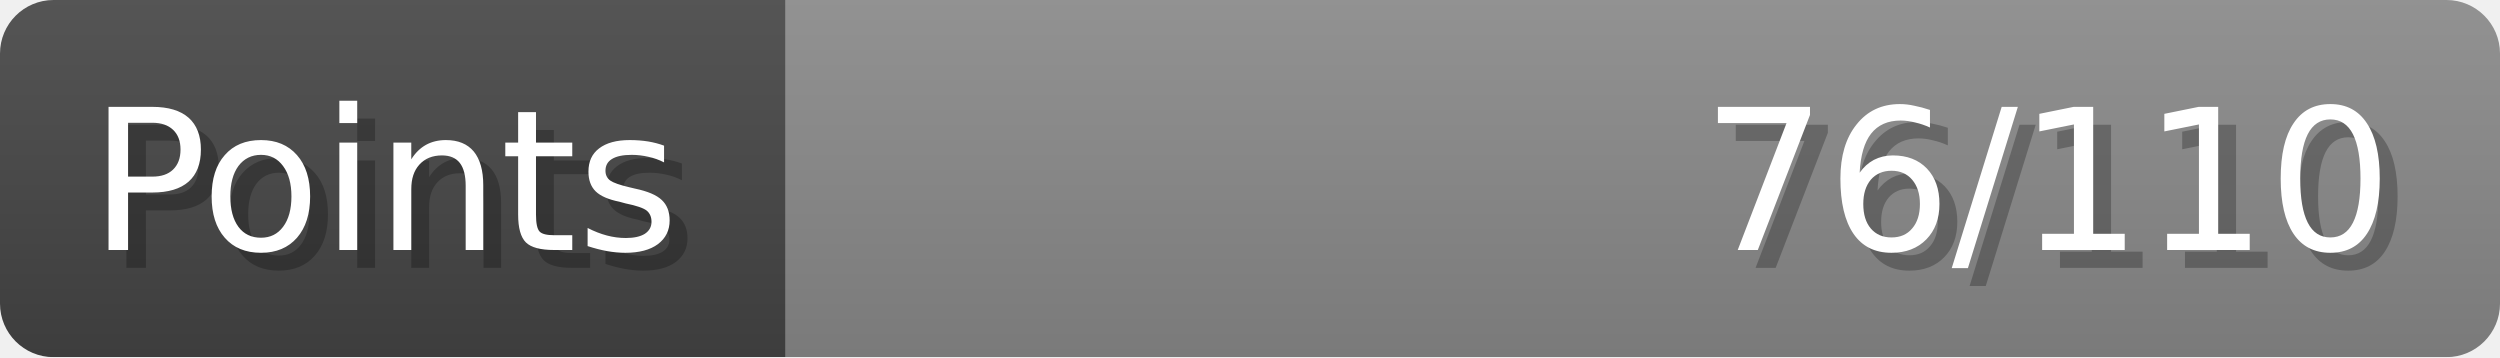
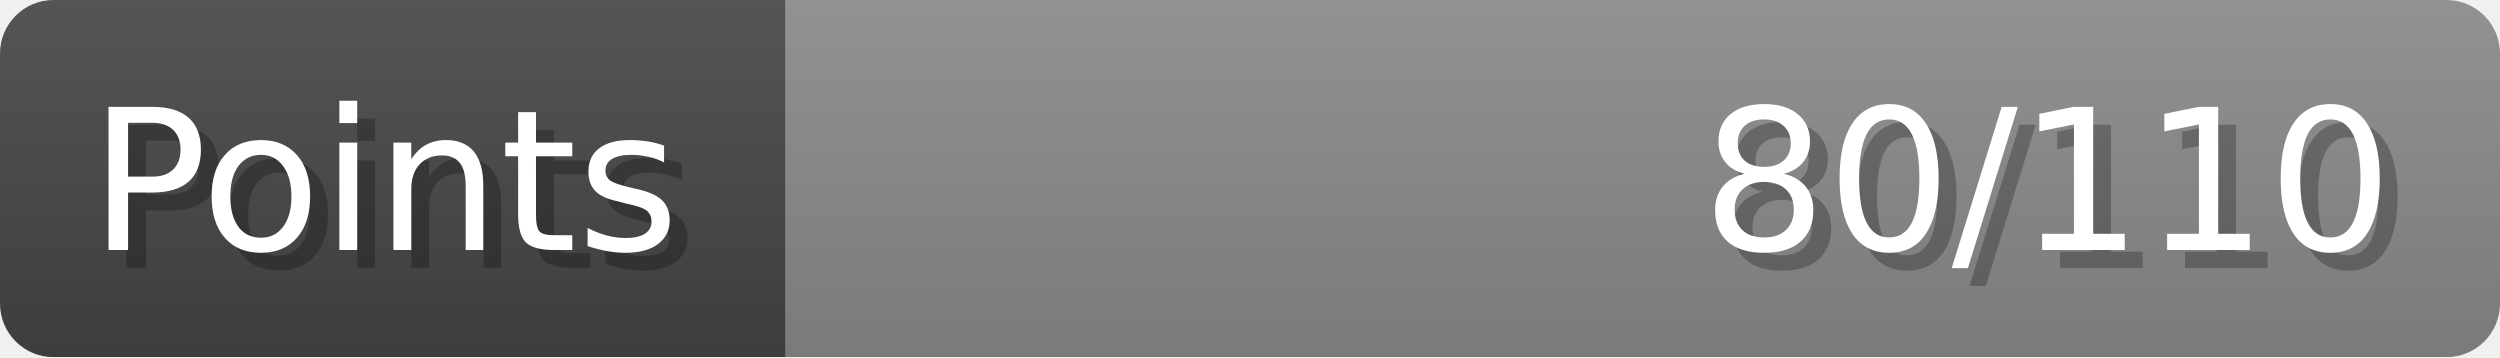
- <svg xmlns="http://www.w3.org/2000/svg" width="140px" height="20px" role="img" aria-label="Points: 76/110">
+ <svg xmlns="http://www.w3.org/2000/svg" width="140px" height="20px" role="img" aria-label="Points: 80/110">
  <linearGradient id="a" x2="0" y2="100%">
    <stop offset="0" stop-opacity=".1" stop-color="#EEE" />
    <stop offset="1" stop-opacity=".1" />
  </linearGradient>
  <mask id="m">
    <rect width="100%" height="100%" rx="3" fill="#FFF" />
  </mask>
  <g mask="url(#m)">
    <rect x="0" y="0" width="44" height="20" fill="#444" />
    <svg x="44" y="0" width="96" height="20">
      <rect width="100%" height="100%" fill="#888888" />
      <rect width="0%" height="100%" fill="#33CC11" transform="">
-         <animate attributeName="width" begin="0.5s" dur="600ms" from="0%" to="69%" repeatCount="1" fill="freeze" calcMode="spline" keyTimes="0; 1" keySplines="0.3, 0.61, 0.355, 1" />
+         <animate attributeName="width" begin="0.5s" dur="600ms" from="0%" to="72%" repeatCount="1" fill="freeze" calcMode="spline" keyTimes="0; 1" keySplines="0.3, 0.61, 0.355, 1" />
      </rect>
    </svg>
    <rect width="140" height="20" fill="url(#a)" />
  </g>
  <g aria-hidden="true" font-size="11" font-family="Verdana, DejaVu Sans, sans-serif" fill="#FFFFFF">
    <text x="6" y="15" fill="#000" opacity="0.25">Points</text>
    <text x="5" y="14">Points</text>
-     <text x="135" y="15" fill="#000" opacity="0.25" text-anchor="end">76/110</text>
-     <text x="134" y="14" text-anchor="end">76/110</text>
+     <text x="135" y="15" fill="#000" opacity="0.25" text-anchor="end">80/110</text>
+     <text x="134" y="14" text-anchor="end">80/110</text>
  </g>
</svg>
